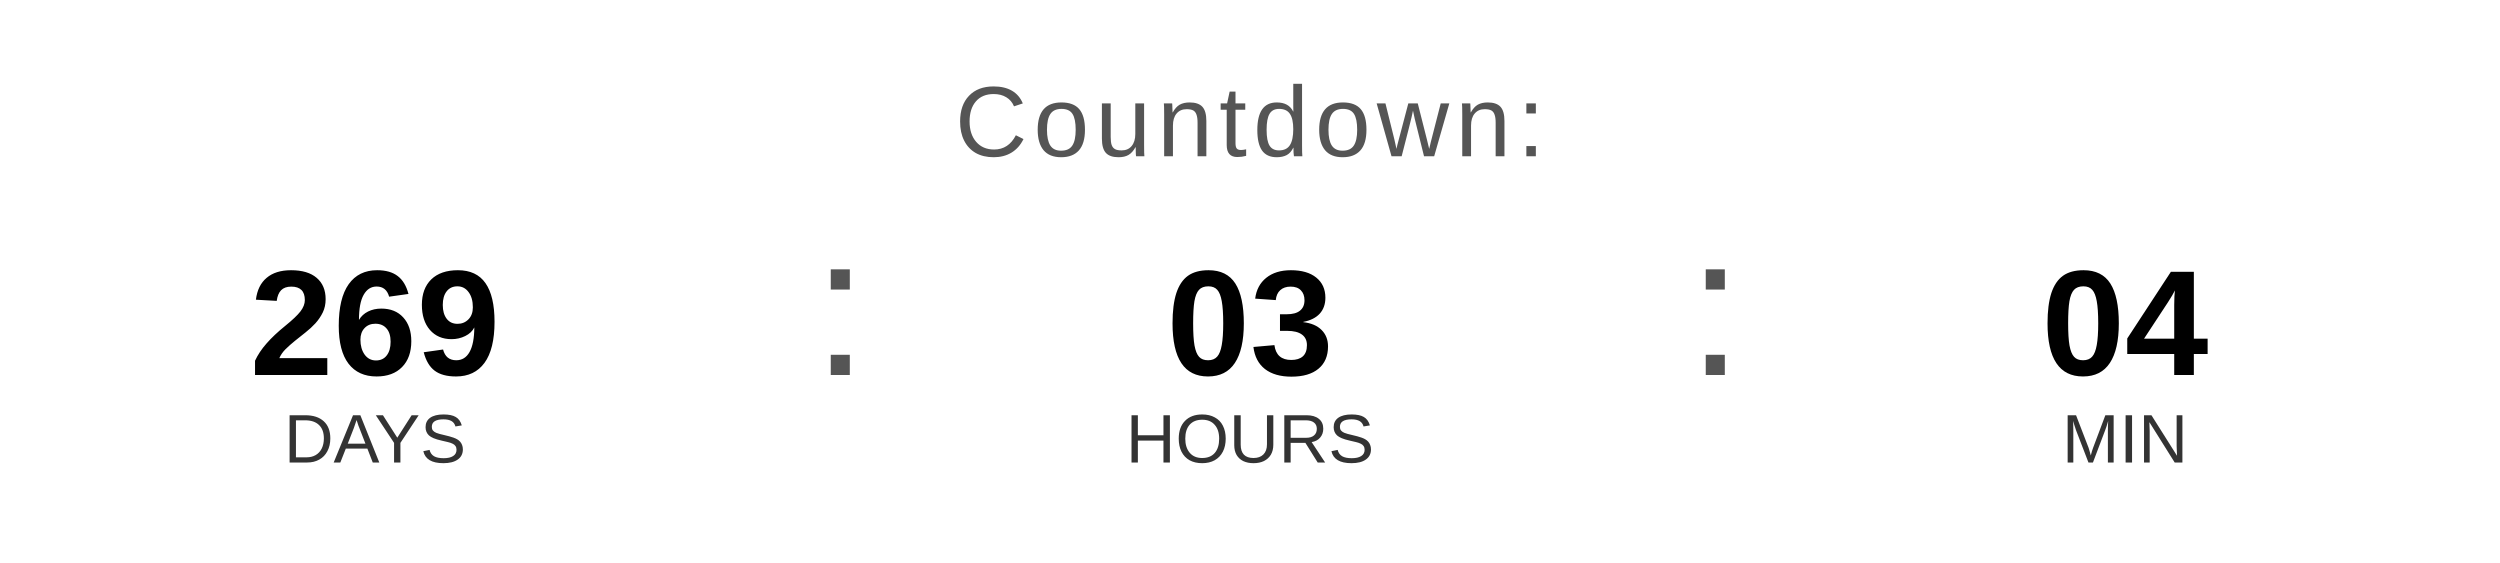
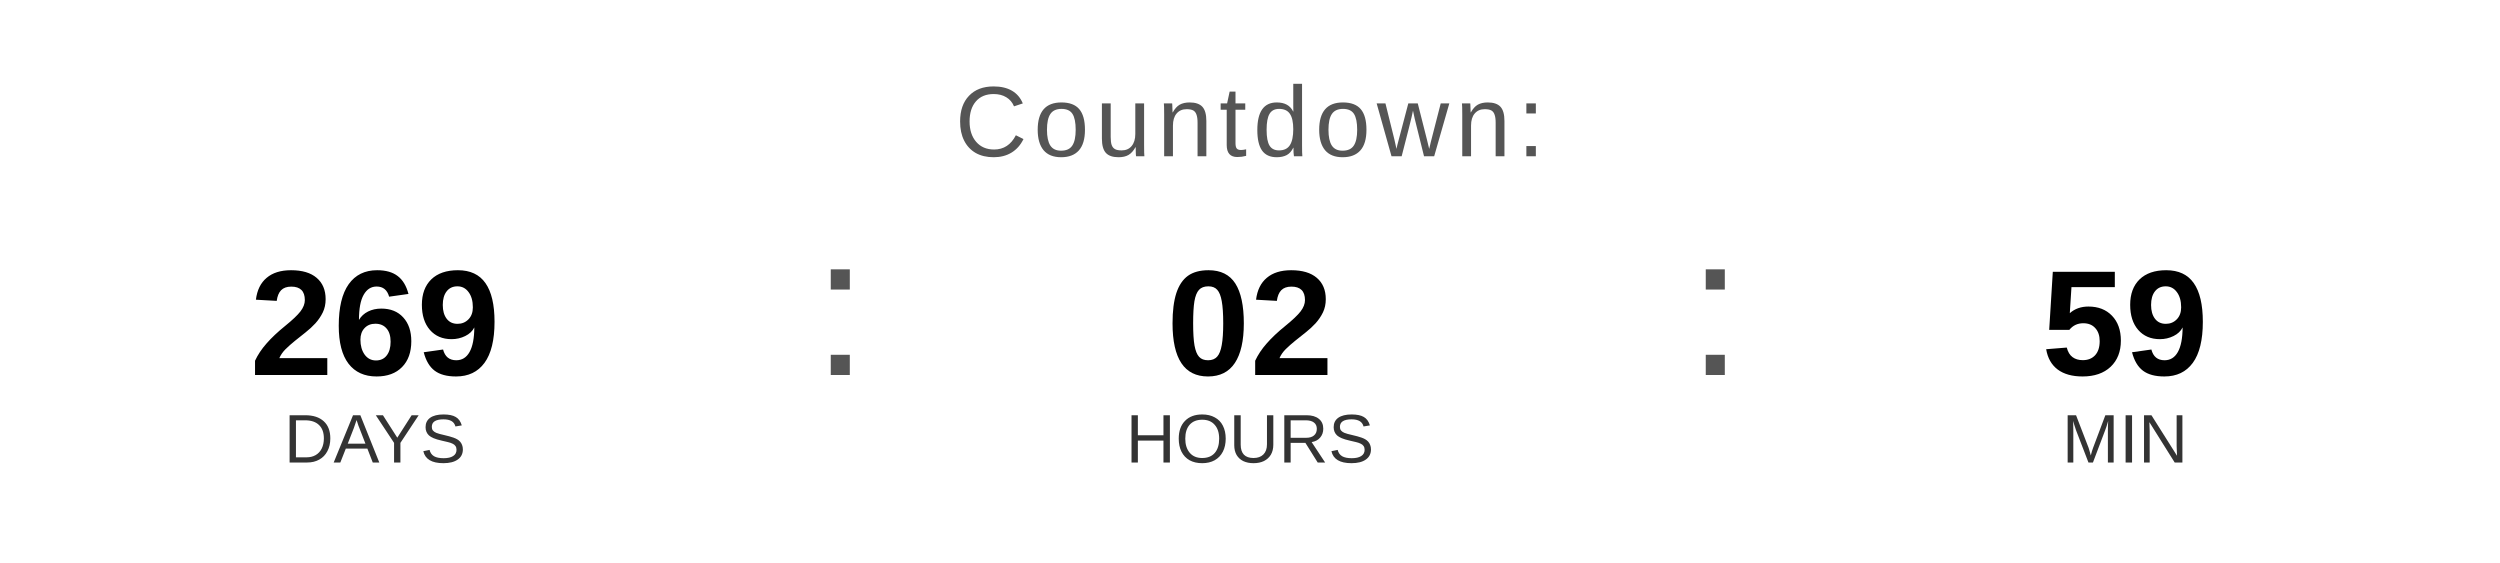
<svg xmlns="http://www.w3.org/2000/svg" width="400" height="90" viewBox="0 0 400 90">
  <text x="200" y="25" font-family="Arial, Helvetica, sans-serif" font-size="16" fill="#555555" text-anchor="middle" letter-spacing="1">
    Countdown:
  </text>
  <text x="60" y="60" font-family="Arial, Helvetica, sans-serif" font-size="24" font-weight="bold" fill="#000000" text-anchor="middle">269</text>
  <text x="60" y="74" font-family="Arial, Helvetica, sans-serif" font-size="11" fill="#333333" text-anchor="middle">DAYS</text>
  <text x="130" y="60" font-family="Arial, sans-serif" font-size="32" fill="#555555">:</text>
-   <text x="200" y="60" font-family="Arial, Helvetica, sans-serif" font-size="24" font-weight="bold" fill="#000000" text-anchor="middle">03</text>
+   <text x="200" y="60" font-family="Arial, Helvetica, sans-serif" font-size="24" font-weight="bold" fill="#000000" text-anchor="middle">02</text>
  <text x="200" y="74" font-family="Arial, Helvetica, sans-serif" font-size="11" fill="#333333" text-anchor="middle">HOURS</text>
  <text x="270" y="60" font-family="Arial, sans-serif" font-size="32" fill="#555555">:</text>
-   <text x="340" y="60" font-family="Arial, Helvetica, sans-serif" font-size="24" font-weight="bold" fill="#000000" text-anchor="middle">04</text>
+   <text x="340" y="60" font-family="Arial, Helvetica, sans-serif" font-size="24" font-weight="bold" fill="#000000" text-anchor="middle">59</text>
  <text x="340" y="74" font-family="Arial, Helvetica, sans-serif" font-size="11" fill="#333333" text-anchor="middle">MIN</text>
</svg>
